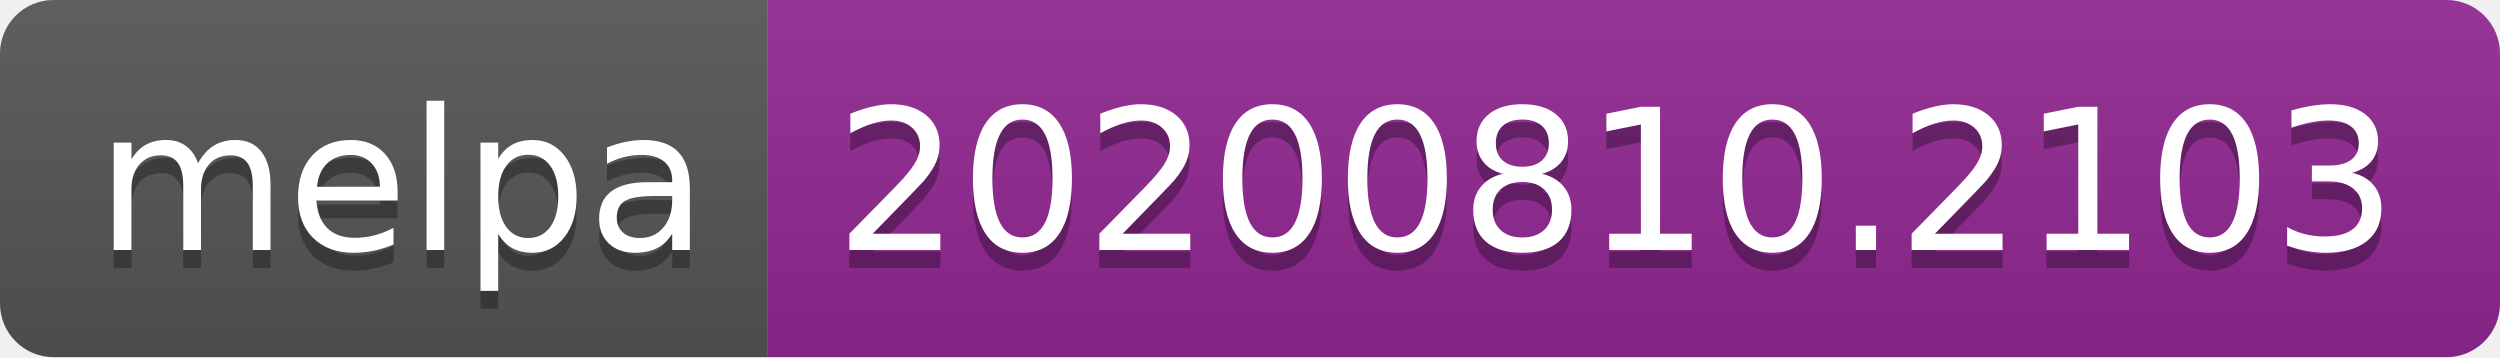
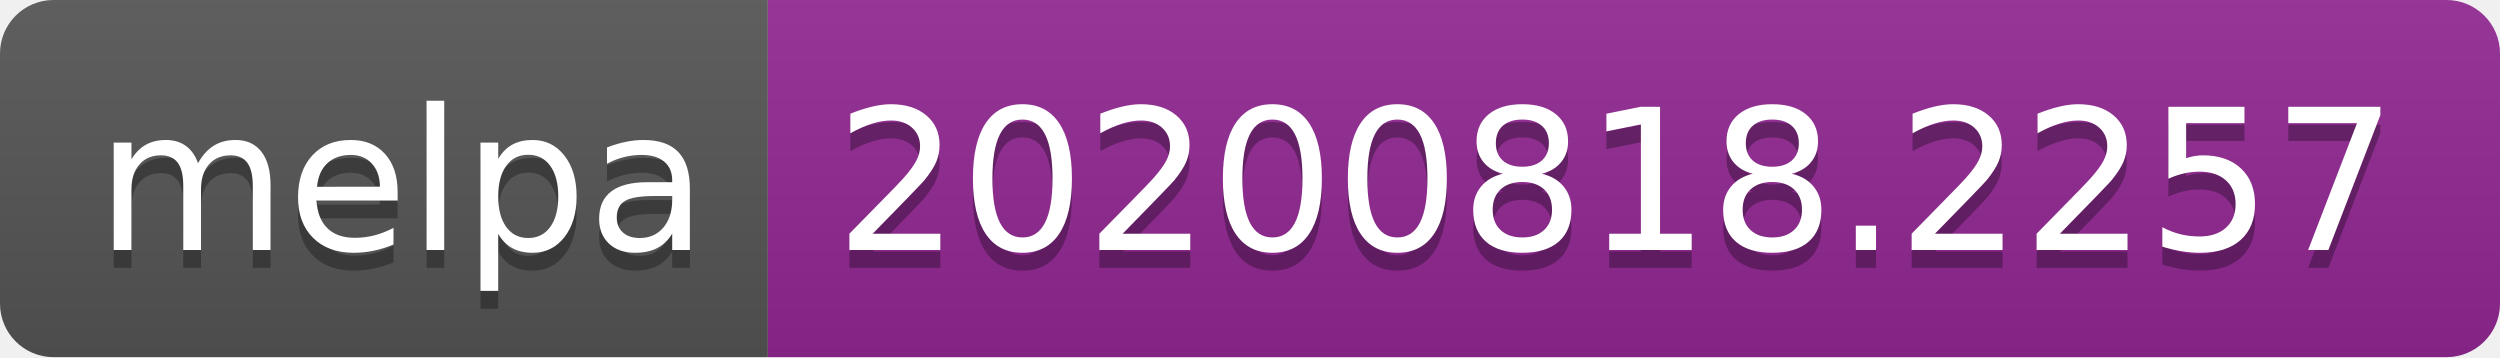
- <svg xmlns="http://www.w3.org/2000/svg" width="140" height="20" role="img" aria-label="melpa: 20200810.2103">
+ <svg xmlns="http://www.w3.org/2000/svg" width="140" height="20" role="img" aria-label="melpa: 20200818.2257">
  <linearGradient id="s" x2="0" y2="100%">
    <stop offset="0" stop-color="#bbb" stop-opacity=".1" />
    <stop offset="1" stop-opacity=".1" />
  </linearGradient>
  <clipPath id="r">
    <rect width="140" height="20" rx="3" fill="#fff" />
  </clipPath>
  <g clip-path="url(#r)">
    <rect width="43" height="20" fill="#555" />
    <rect x="43" width="97" height="20" fill="#922793" />
    <rect width="140" height="20" fill="url(#s)" />
  </g>
  <g fill="#fff" text-anchor="middle" font-family="Verdana,Geneva,DejaVu Sans,sans-serif" text-rendering="geometricPrecision" font-size="110">
    <text aria-hidden="true" x="225" y="150" fill="#010101" fill-opacity=".3" transform="scale(.1)" textLength="330">melpa</text>
    <text x="225" y="140" transform="scale(.1)" fill="#fff" textLength="330">melpa</text>
-     <text aria-hidden="true" x="905" y="150" fill="#010101" fill-opacity=".3" transform="scale(.1)" textLength="870">20200810.2103</text>
-     <text x="905" y="140" transform="scale(.1)" fill="#fff" textLength="870">20200810.2103</text>
+     <text aria-hidden="true" x="905" y="150" fill="#010101" fill-opacity=".3" transform="scale(.1)" textLength="870">20200818.2257</text>
+     <text x="905" y="140" transform="scale(.1)" fill="#fff" textLength="870">20200818.2257</text>
  </g>
</svg>
